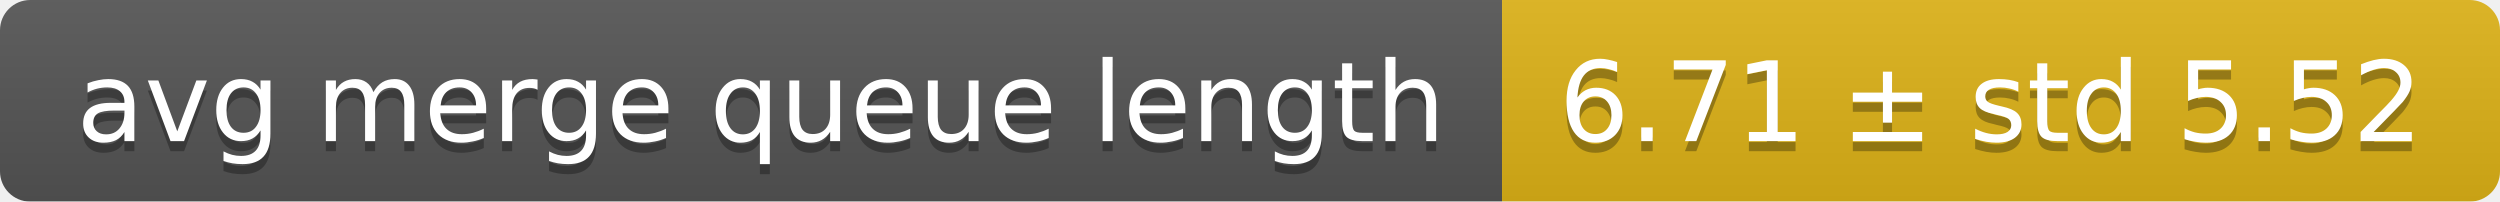
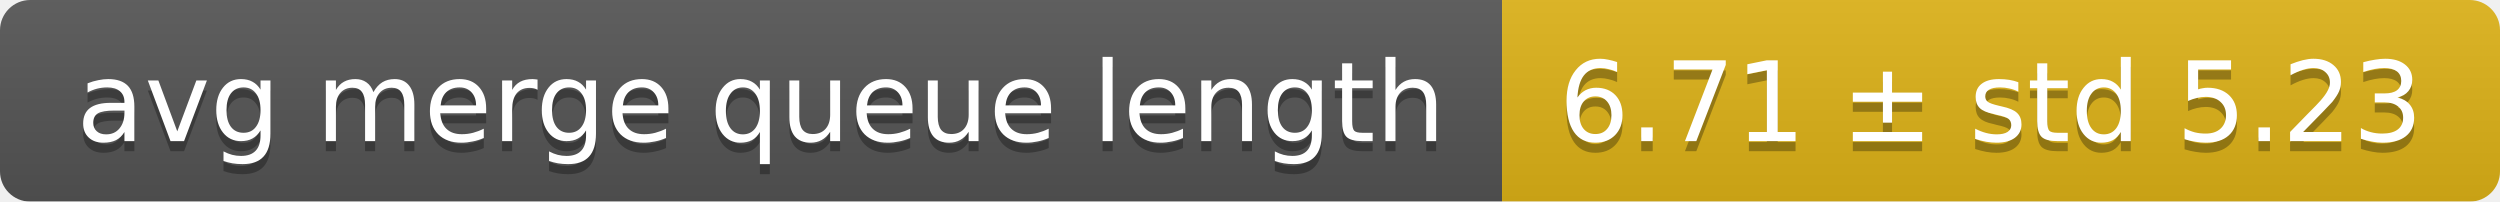
<svg xmlns="http://www.w3.org/2000/svg" width="248" height="20">
  <linearGradient id="smooth" x2="0" y2="100%">
    <stop offset="0" stop-color="#bbb" stop-opacity=".1" />
    <stop offset="1" stop-opacity=".1" />
  </linearGradient>
  <mask id="round">
    <rect width="248" height="20" rx="3" fill="#fff" />
  </mask>
  <g mask="url(#round)">
    <rect width="149" height="20" fill="#555" />
    <rect x="149" width="99" height="20" fill="#dfb317" />
    <rect width="248" height="20" fill="url(#smooth)" />
  </g>
  <g fill="#fff" text-anchor="middle" font-family="DejaVu Sans,Verdana,Geneva,sans-serif" font-size="11">
    <text x="75.5" y="15" fill="#010101" fill-opacity=".3">avg merge queue length</text>
    <text x="75.5" y="14">avg merge queue length</text>
-     <text x="197.5" y="15" fill="#010101" fill-opacity=".3">6.71 ± std 5.52</text>
-     <text x="197.5" y="14">6.71 ± std 5.52</text>
+     <text x="197.5" y="15" fill="#010101" fill-opacity=".3">6.71 ± std 5.23</text>
+     <text x="197.5" y="14">6.71 ± std 5.23</text>
  </g>
</svg>
